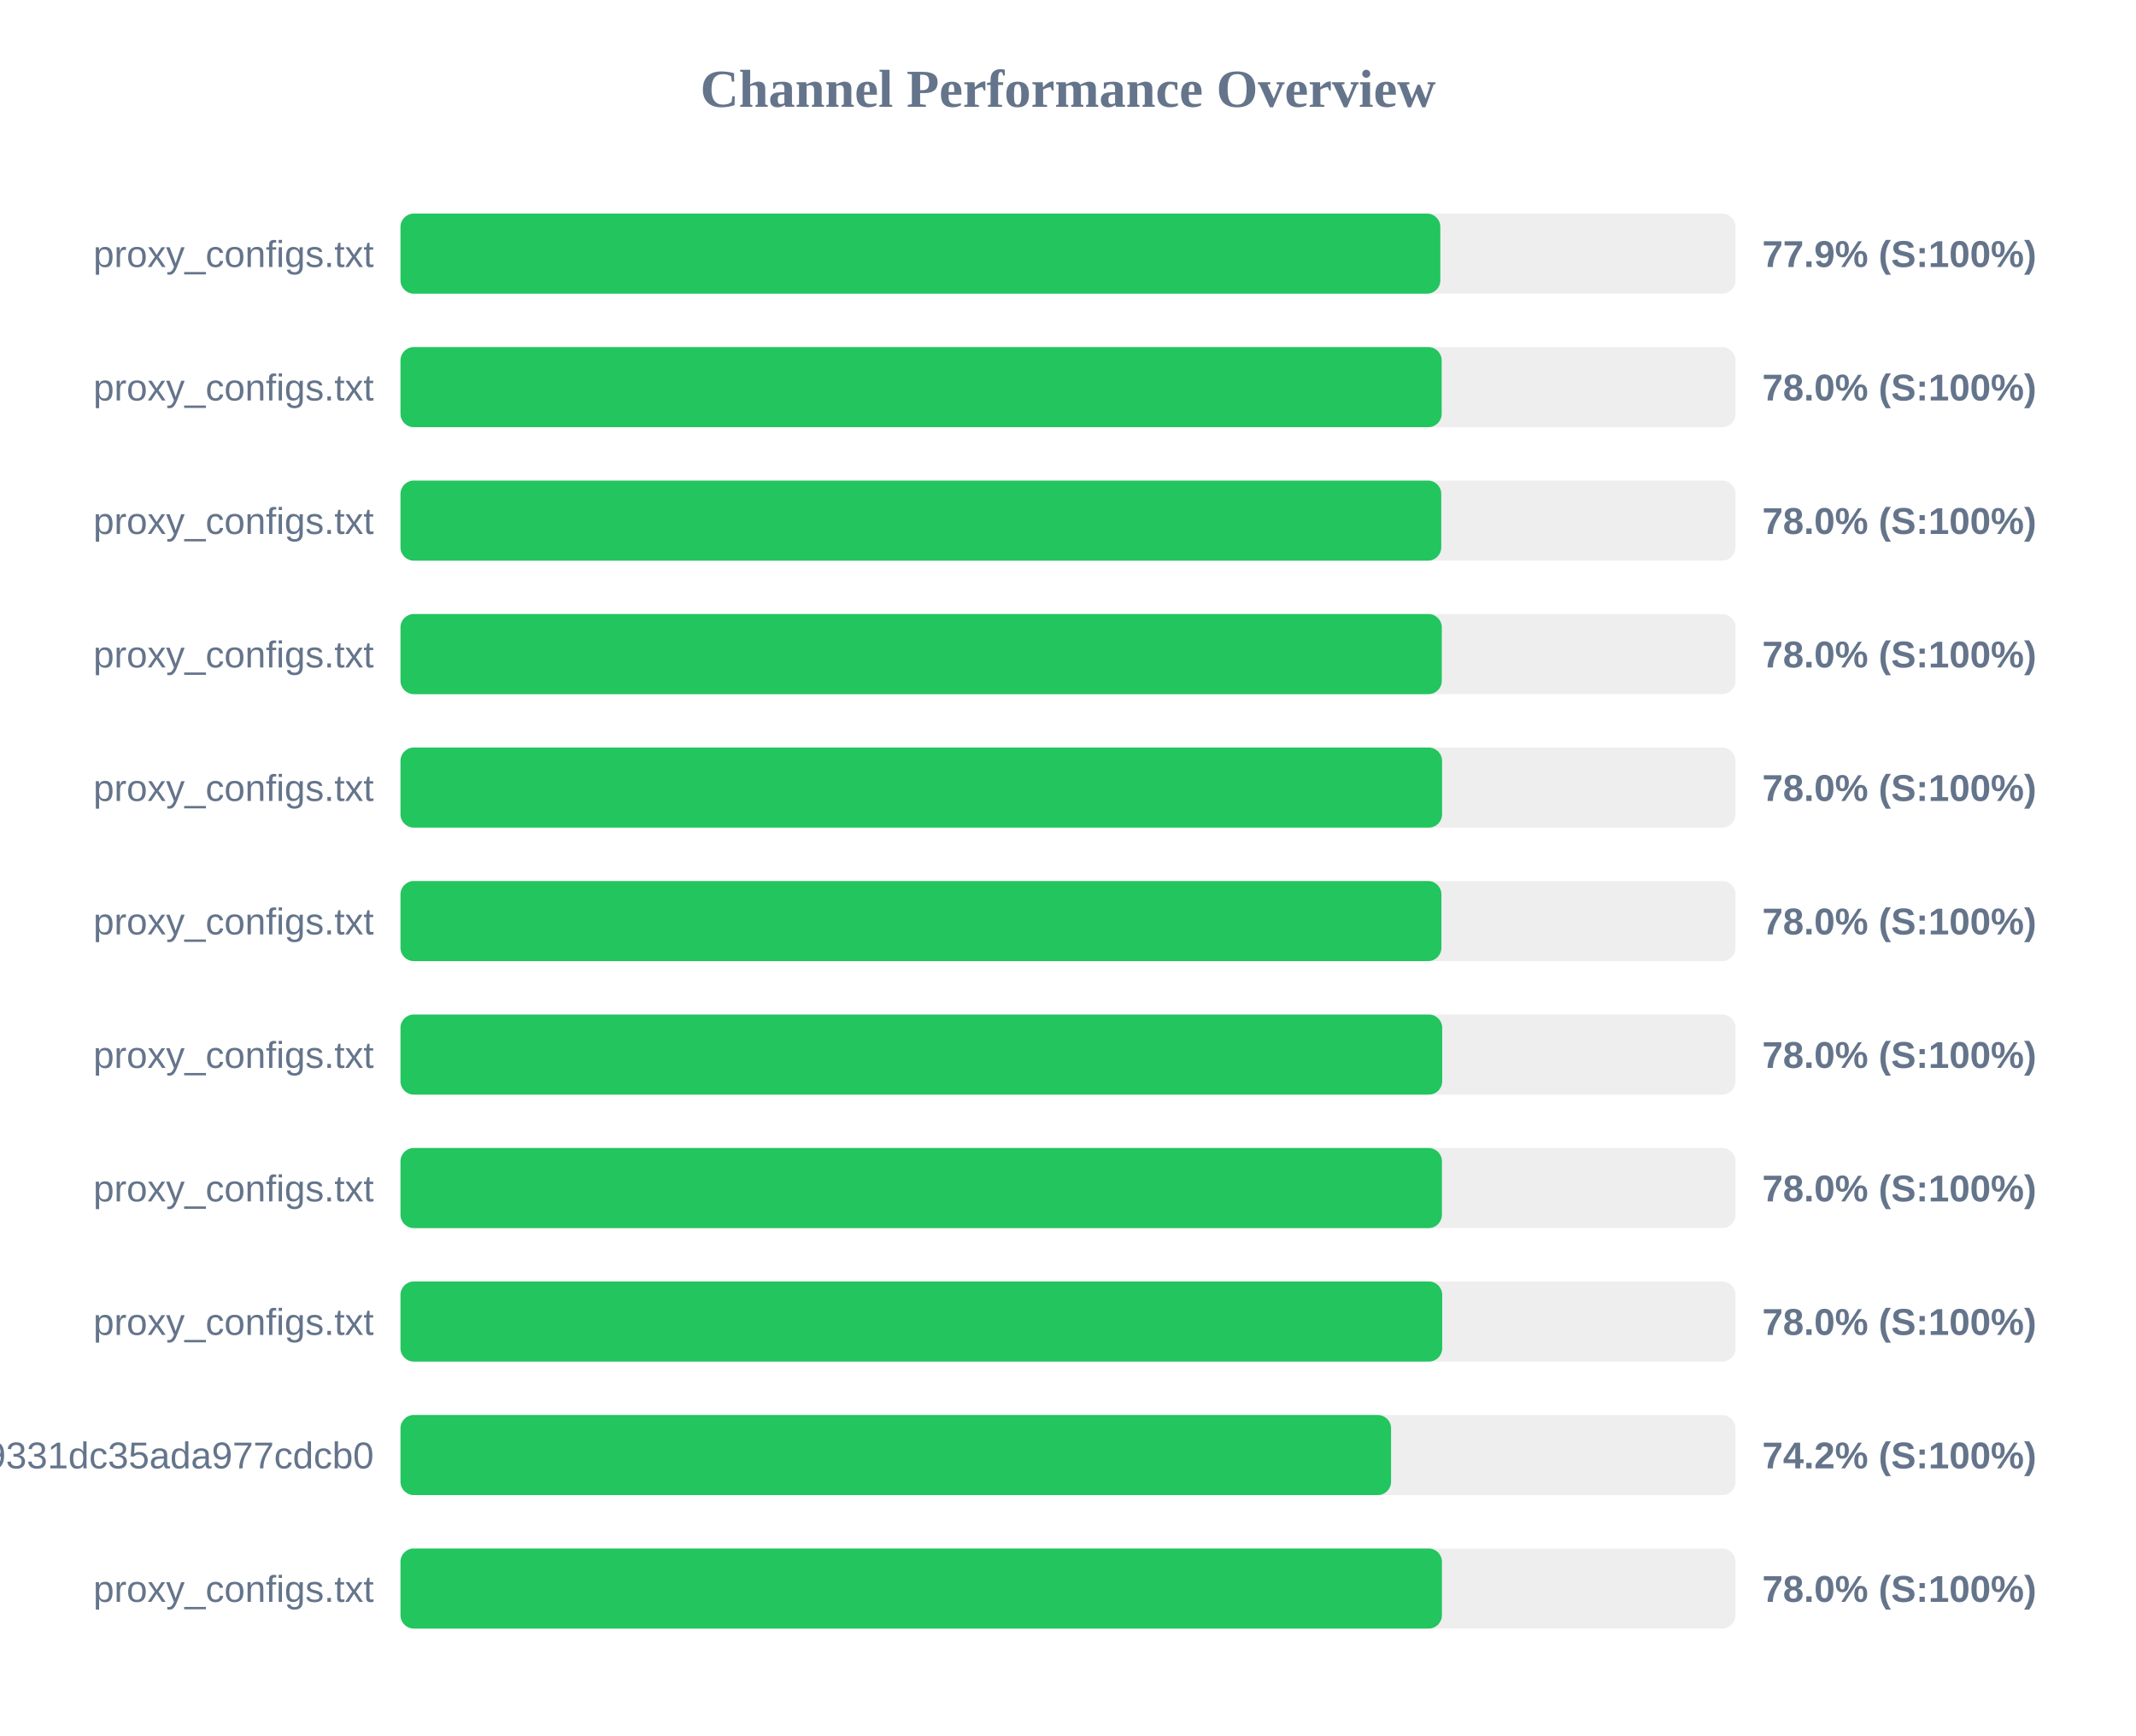
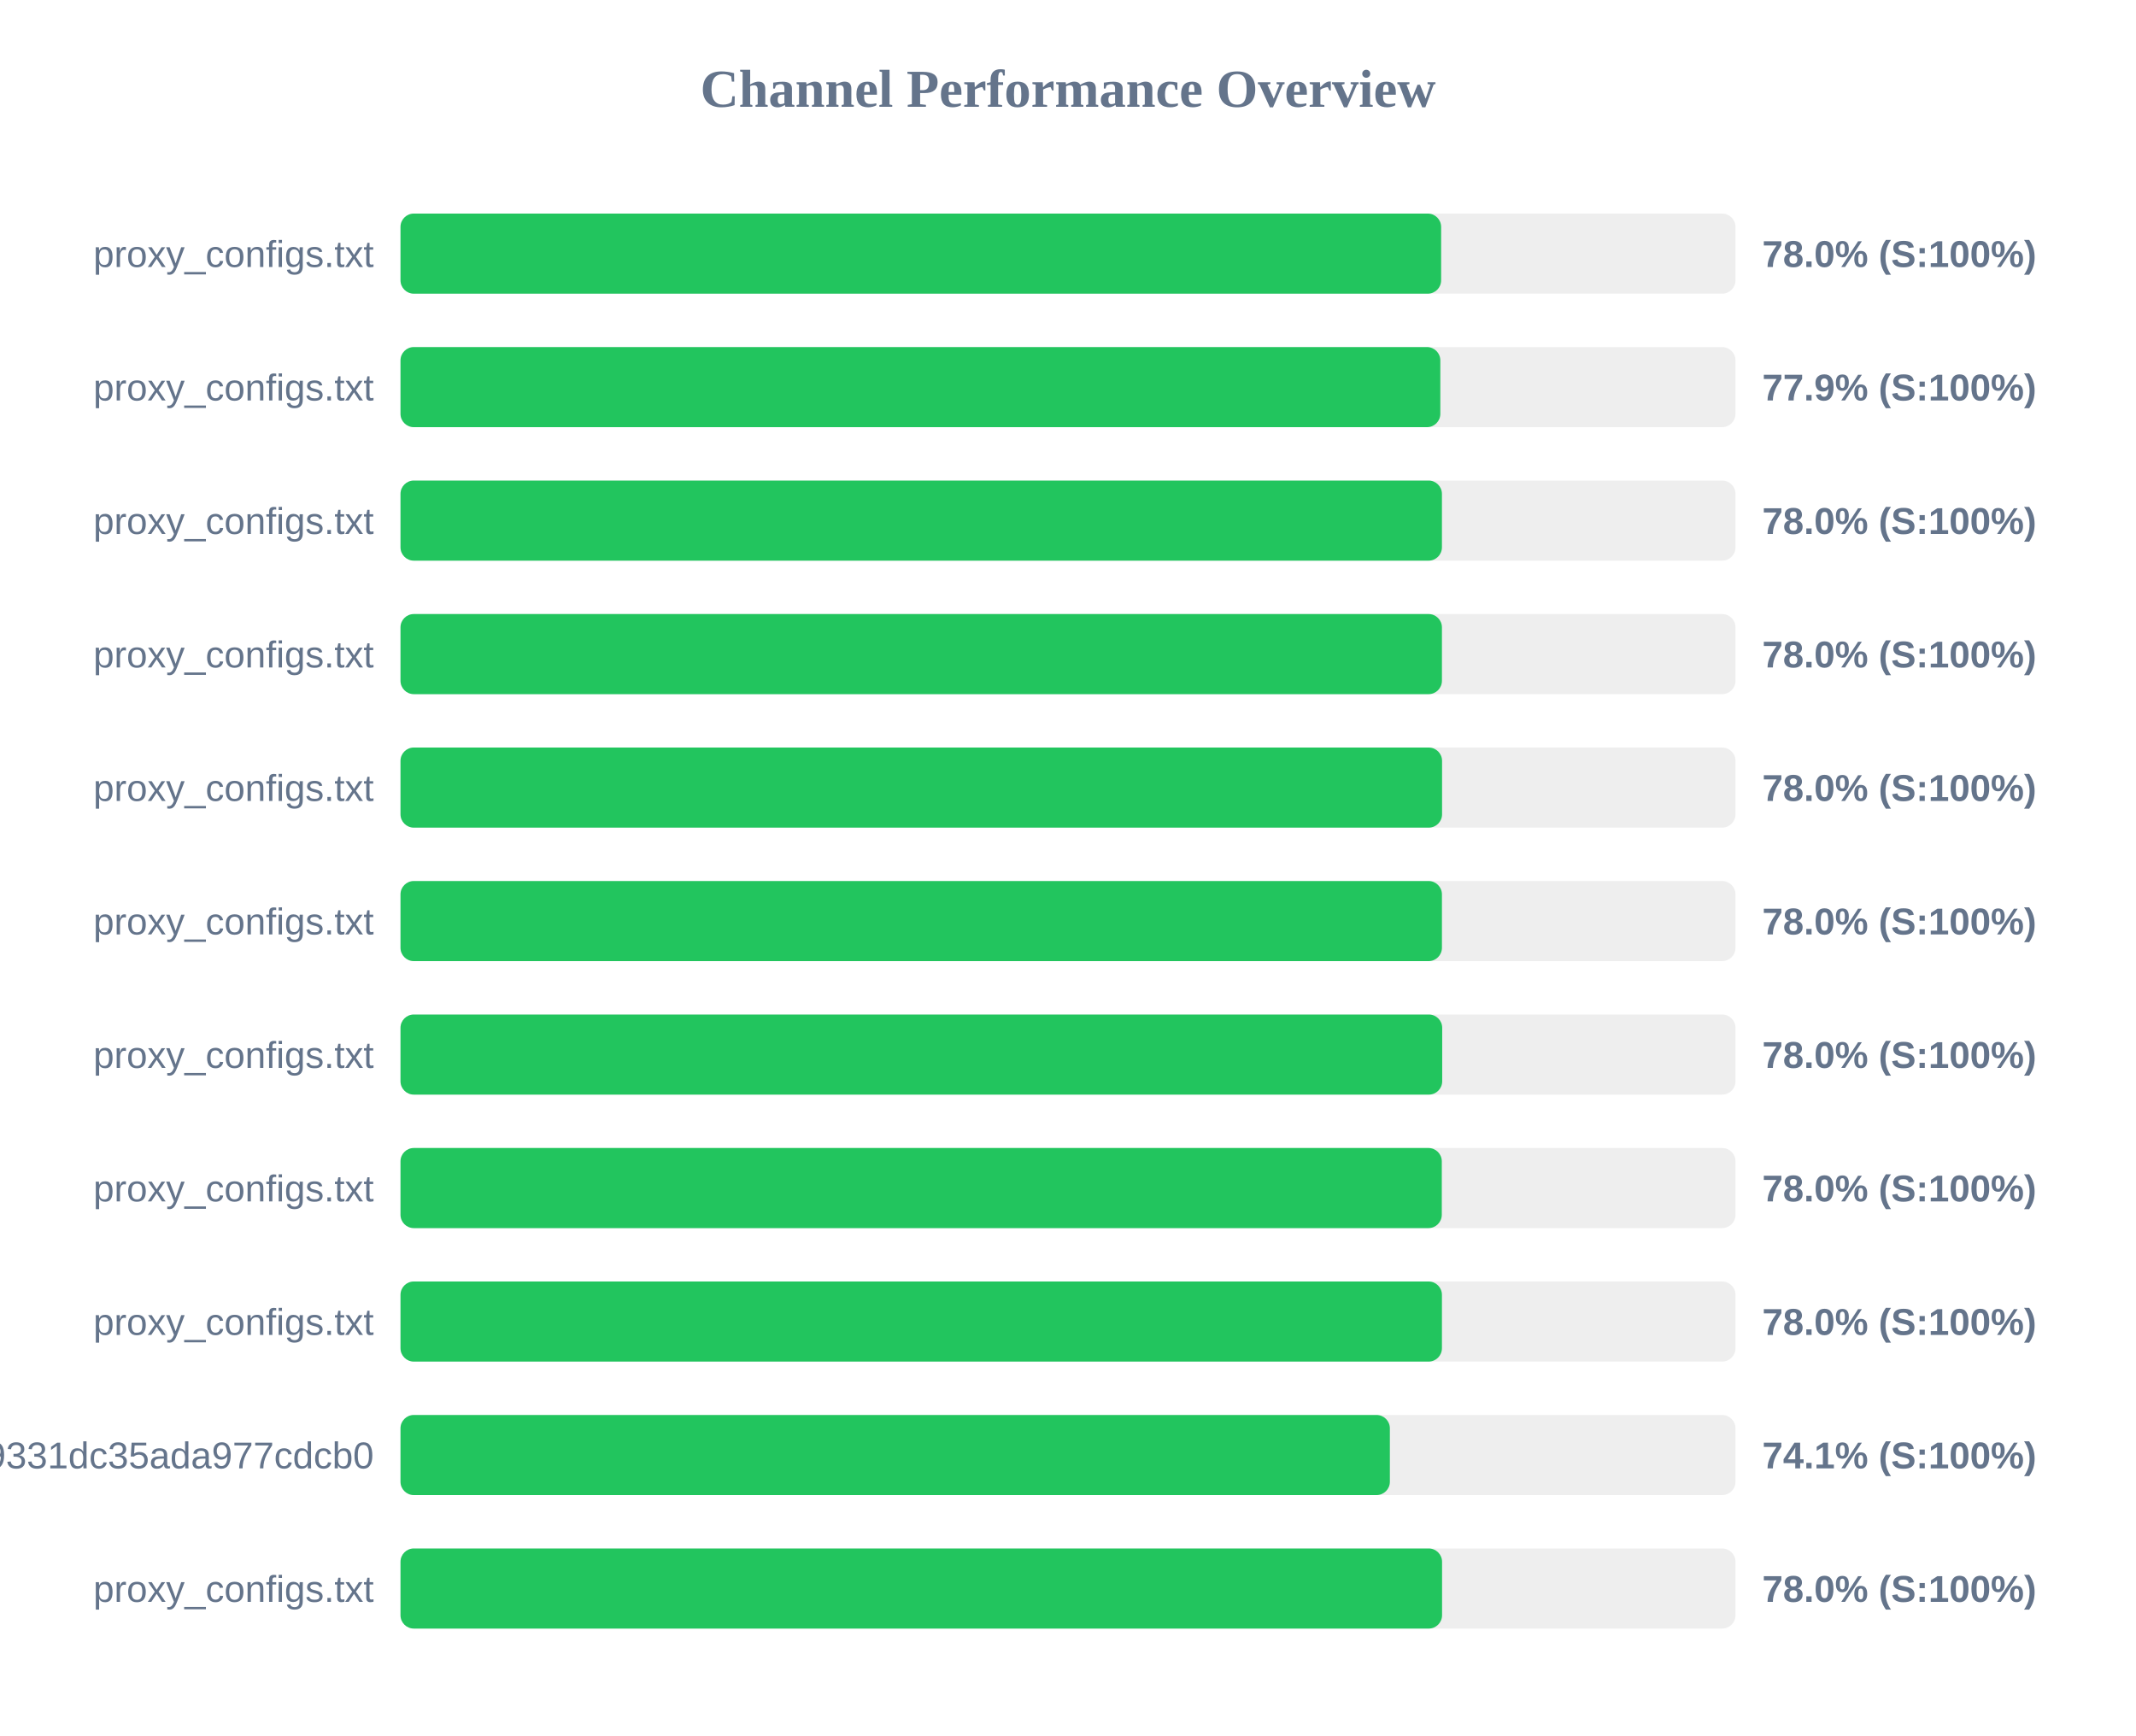
<svg xmlns="http://www.w3.org/2000/svg" width="800" height="650" version="1.1">
  <style>
        .row { font: 14px Arial; fill: #64748b; }
        .score { font: bold 14px Arial; fill: #64748b; }
    </style>
  <text x="400" y="40" text-anchor="middle" font-size="20px" font-weight="bold" fill="#64748b">Channel Performance Overview</text>
  <rect x="150" y="80" width="500" height="30" fill="#eee" rx="5" />
-   <rect x="150" y="80" width="389.45" height="30" fill="#22c55e" rx="5" />
+   <rect x="150" y="80" width="389.75" height="30" fill="#22c55e" rx="5" />
  <text x="140" y="100" text-anchor="end" class="row">proxy_configs.txt</text>
-   <text x="660" y="100" text-anchor="start" class="score">77.9% (S:100%)</text>
+   <text x="660" y="100" text-anchor="start" class="score">78.0% (S:100%)</text>
  <rect x="150" y="130" width="500" height="30" fill="#eee" rx="5" />
-   <rect x="150" y="130" width="389.95" height="30" fill="#22c55e" rx="5" />
+   <rect x="150" y="130" width="389.45" height="30" fill="#22c55e" rx="5" />
  <text x="140" y="150" text-anchor="end" class="row">proxy_configs.txt</text>
-   <text x="660" y="150" text-anchor="start" class="score">78.0% (S:100%)</text>
+   <text x="660" y="150" text-anchor="start" class="score">77.9% (S:100%)</text>
  <rect x="150" y="180" width="500" height="30" fill="#eee" rx="5" />
-   <rect x="150" y="180" width="389.8" height="30" fill="#22c55e" rx="5" />
+   <rect x="150" y="180" width="390.05" height="30" fill="#22c55e" rx="5" />
  <text x="140" y="200" text-anchor="end" class="row">proxy_configs.txt</text>
  <text x="660" y="200" text-anchor="start" class="score">78.0% (S:100%)</text>
  <rect x="150" y="230" width="500" height="30" fill="#eee" rx="5" />
-   <rect x="150" y="230" width="390.0" height="30" fill="#22c55e" rx="5" />
+   <rect x="150" y="230" width="390.05" height="30" fill="#22c55e" rx="5" />
  <text x="140" y="250" text-anchor="end" class="row">proxy_configs.txt</text>
  <text x="660" y="250" text-anchor="start" class="score">78.0% (S:100%)</text>
  <rect x="150" y="280" width="500" height="30" fill="#eee" rx="5" />
  <rect x="150" y="280" width="390.1" height="30" fill="#22c55e" rx="5" />
  <text x="140" y="300" text-anchor="end" class="row">proxy_configs.txt</text>
  <text x="660" y="300" text-anchor="start" class="score">78.0% (S:100%)</text>
  <rect x="150" y="330" width="500" height="30" fill="#eee" rx="5" />
-   <rect x="150" y="330" width="389.85" height="30" fill="#22c55e" rx="5" />
+   <rect x="150" y="330" width="390.05" height="30" fill="#22c55e" rx="5" />
  <text x="140" y="350" text-anchor="end" class="row">proxy_configs.txt</text>
  <text x="660" y="350" text-anchor="start" class="score">78.0% (S:100%)</text>
  <rect x="150" y="380" width="500" height="30" fill="#eee" rx="5" />
  <rect x="150" y="380" width="390.15" height="30" fill="#22c55e" rx="5" />
  <text x="140" y="400" text-anchor="end" class="row">proxy_configs.txt</text>
  <text x="660" y="400" text-anchor="start" class="score">78.0% (S:100%)</text>
  <rect x="150" y="430" width="500" height="30" fill="#eee" rx="5" />
-   <rect x="150" y="430" width="390.05" height="30" fill="#22c55e" rx="5" />
+   <rect x="150" y="430" width="390.0" height="30" fill="#22c55e" rx="5" />
  <text x="140" y="450" text-anchor="end" class="row">proxy_configs.txt</text>
  <text x="660" y="450" text-anchor="start" class="score">78.0% (S:100%)</text>
  <rect x="150" y="480" width="500" height="30" fill="#eee" rx="5" />
-   <rect x="150" y="480" width="390.15" height="30" fill="#22c55e" rx="5" />
+   <rect x="150" y="480" width="390.05" height="30" fill="#22c55e" rx="5" />
  <text x="140" y="500" text-anchor="end" class="row">proxy_configs.txt</text>
  <text x="660" y="500" text-anchor="start" class="score">78.0% (S:100%)</text>
  <rect x="150" y="530" width="500" height="30" fill="#eee" rx="5" />
-   <rect x="150" y="530" width="371.0" height="30" fill="#22c55e" rx="5" />
+   <rect x="150" y="530" width="370.55" height="30" fill="#22c55e" rx="5" />
  <text x="140" y="550" text-anchor="end" class="row">026150b3ed3c89331dc35ada977cdcb0</text>
-   <text x="660" y="550" text-anchor="start" class="score">74.2% (S:100%)</text>
+   <text x="660" y="550" text-anchor="start" class="score">74.1% (S:100%)</text>
  <rect x="150" y="580" width="500" height="30" fill="#eee" rx="5" />
-   <rect x="150" y="580" width="390.05" height="30" fill="#22c55e" rx="5" />
+   <rect x="150" y="580" width="390.1" height="30" fill="#22c55e" rx="5" />
  <text x="140" y="600" text-anchor="end" class="row">proxy_configs.txt</text>
  <text x="660" y="600" text-anchor="start" class="score">78.0% (S:100%)</text>
</svg>
